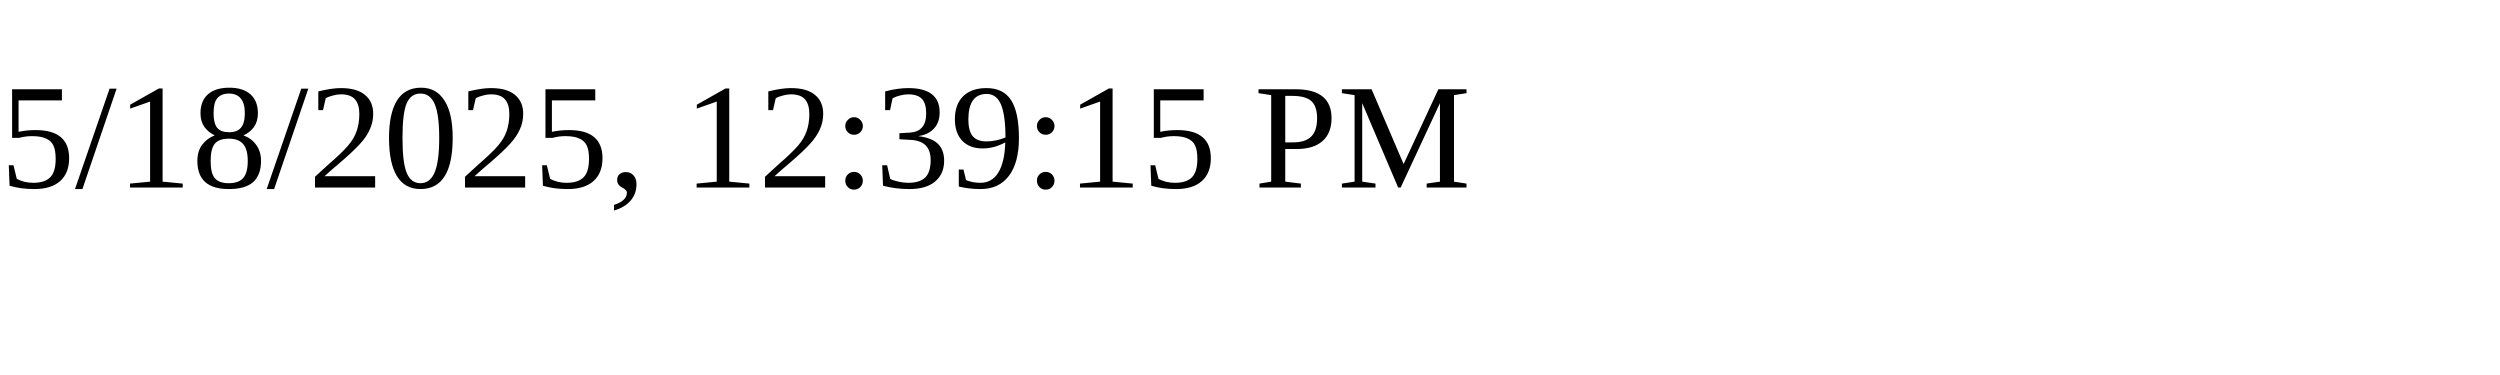
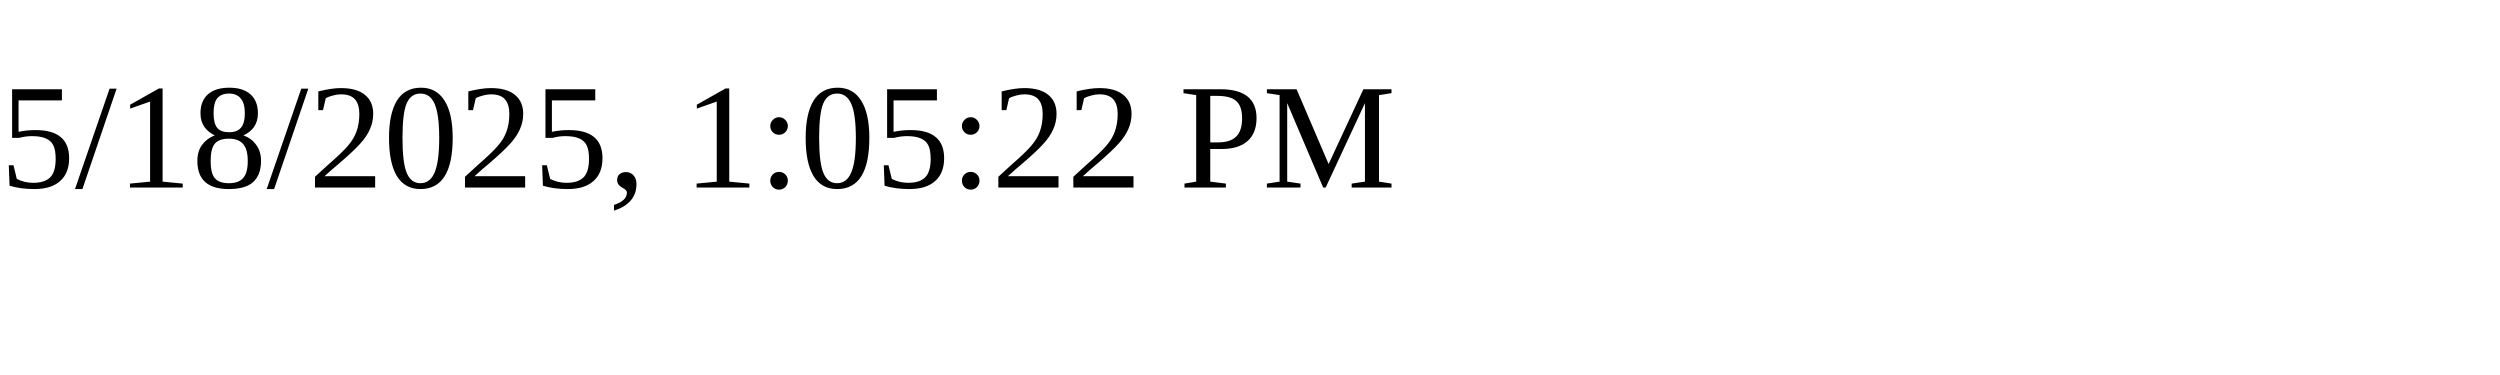
<svg xmlns="http://www.w3.org/2000/svg" height="30" width="200">
-   <text x="0" y="15">5/18/2025, 12:39:15 PM</text>
+   <text x="0" y="15">5/18/2025, 1:05:22 PM</text>
</svg>
